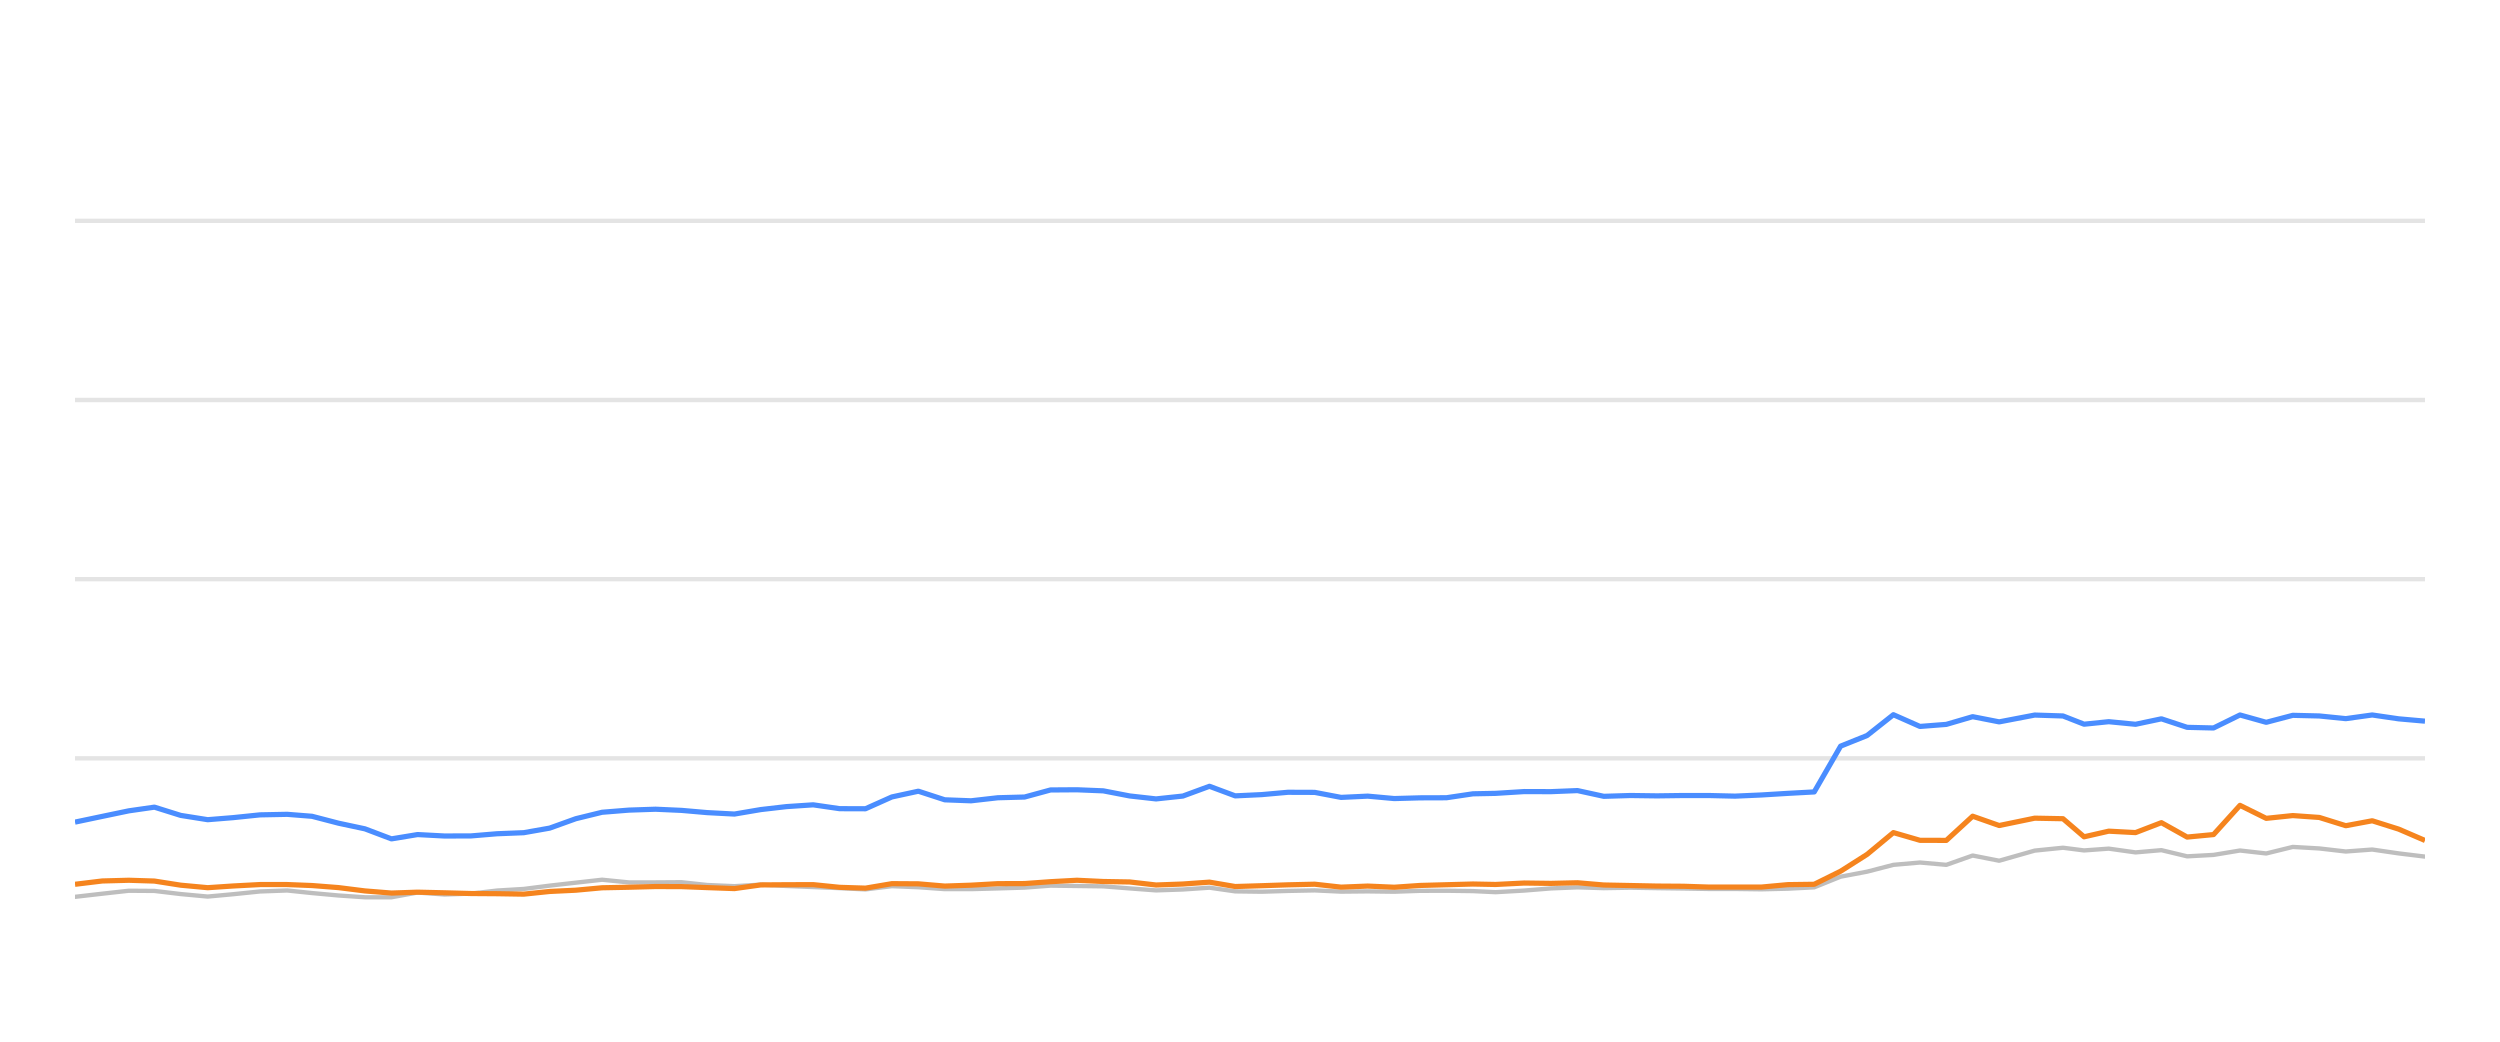
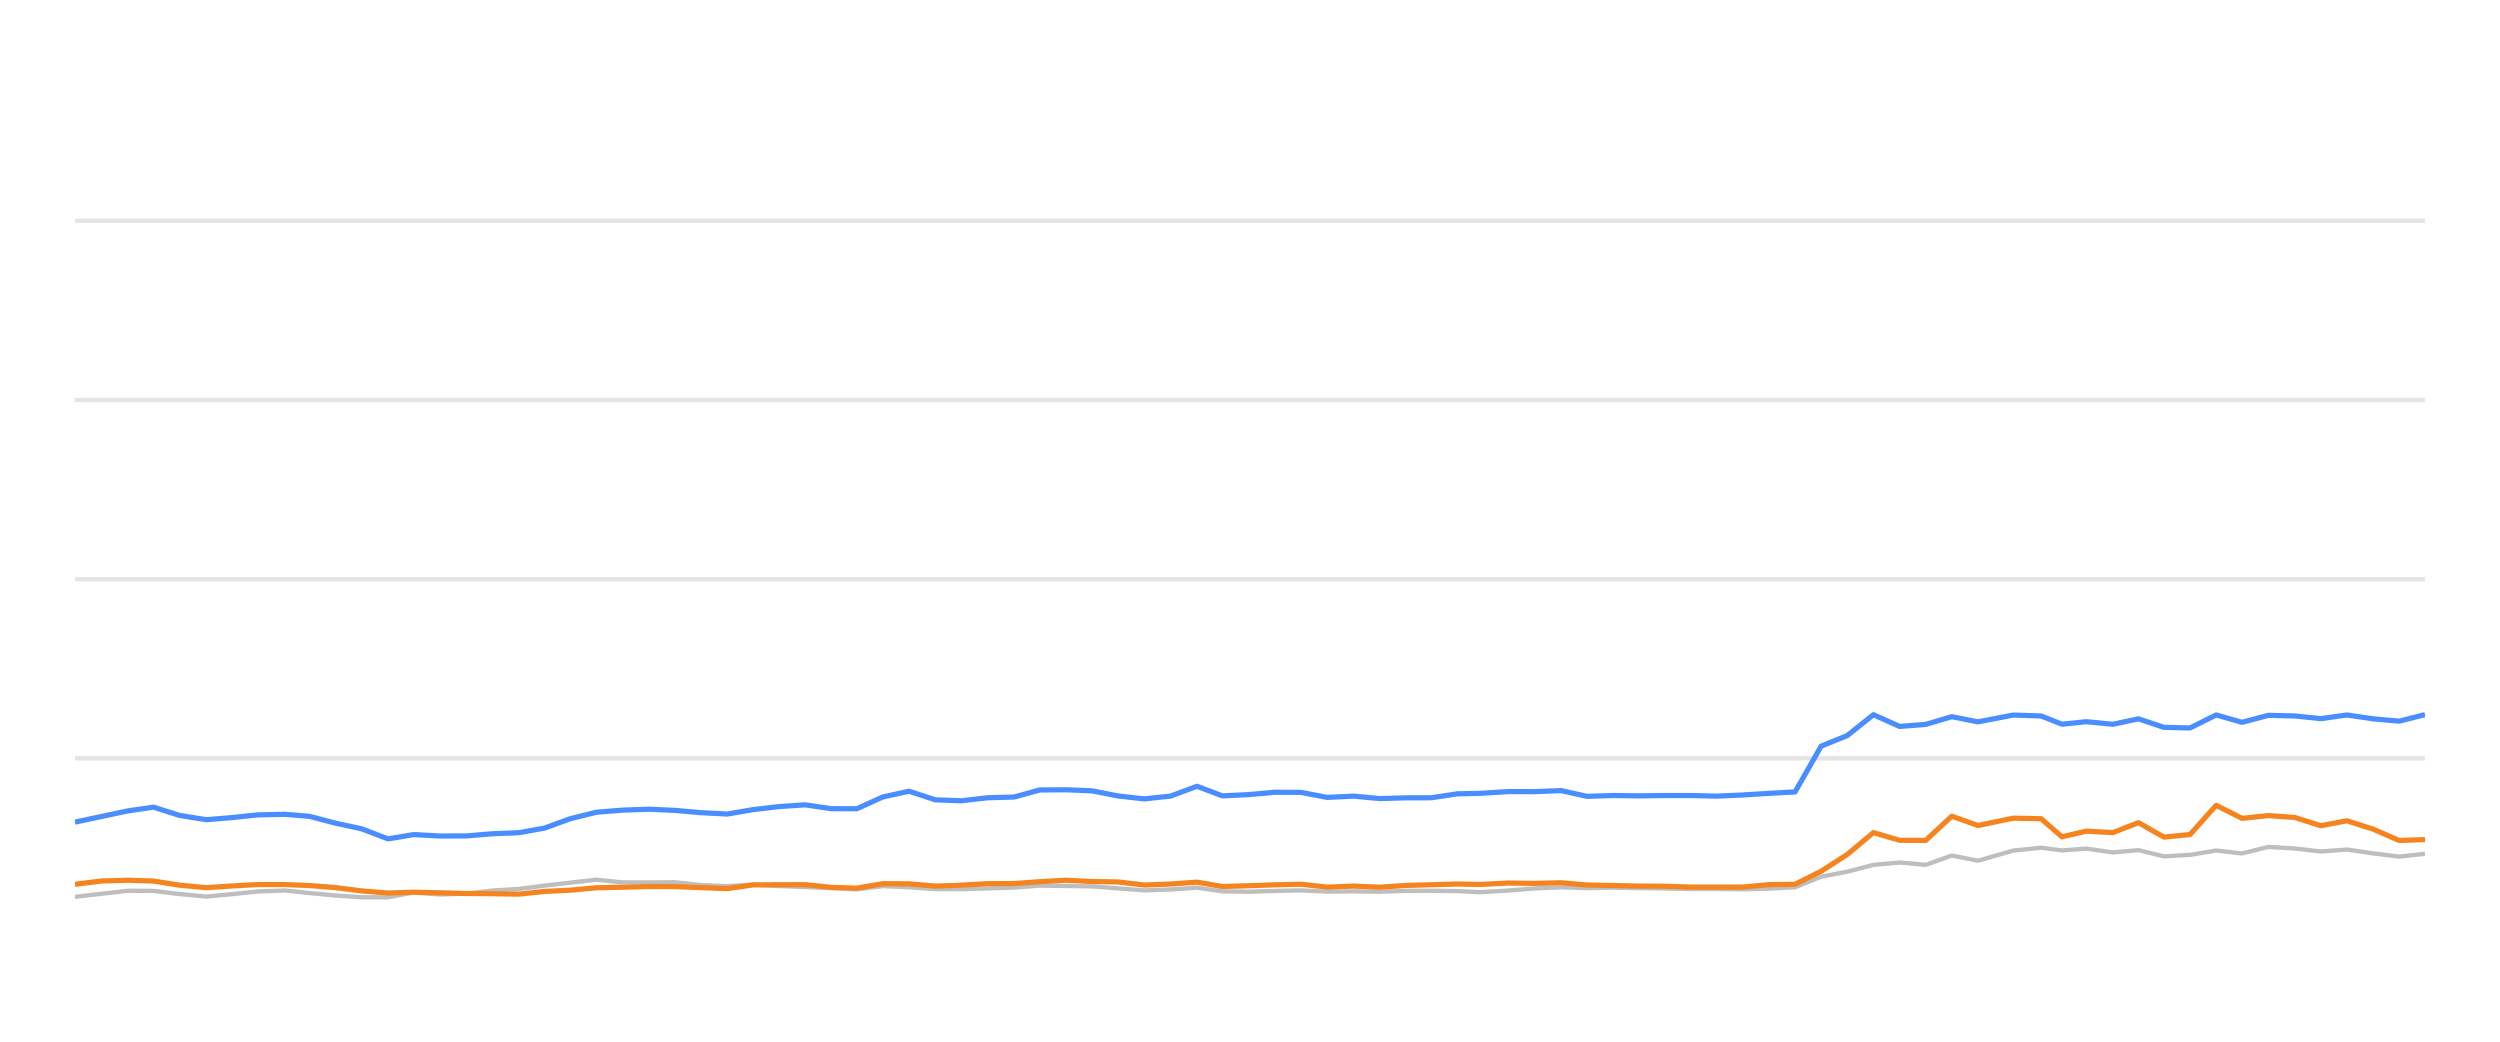
<svg xmlns="http://www.w3.org/2000/svg" width="288pt" height="120pt" viewBox="0 0 288 120" version="1.1">
  <defs>
    <style type="text/css">*{stroke-linejoin: round; stroke-linecap: butt}</style>
  </defs>
  <g id="figure_1">
    <g id="patch_1">
      <path d="M 0 120  L 288 120  L 288 0  L 0 0  L 0 120  z " style="fill: none; opacity: 0" />
    </g>
    <g id="axes_1">
      <g id="patch_2">
        <path d="M 8.64 108  L 279.36 108  L 279.36 4.8  L 8.64 4.8  L 8.64 108  z " style="fill: none" />
      </g>
      <g id="matplotlib.axis_1" />
      <g id="matplotlib.axis_2" />
      <g id="line2d_1">
-         <path d="M 8.64 87.36  L 279.36 87.36  " clip-path="url(#p99eabfdce7)" style="fill: none; stroke: #b2b2b2; stroke-opacity: 0.35; stroke-width: 0.5; stroke-linecap: square" />
+         <path d="M 8.64 87.36  L 279.36 87.36  " clip-path="url(#p63db7860d5)" style="fill: none; stroke: #b2b2b2; stroke-opacity: 0.35; stroke-width: 0.5; stroke-linecap: square" />
      </g>
      <g id="line2d_2">
-         <path d="M 8.64 66.72  L 279.36 66.72  " clip-path="url(#p99eabfdce7)" style="fill: none; stroke: #b2b2b2; stroke-opacity: 0.35; stroke-width: 0.5; stroke-linecap: square" />
+         <path d="M 8.64 66.72  L 279.36 66.72  " clip-path="url(#p63db7860d5)" style="fill: none; stroke: #b2b2b2; stroke-opacity: 0.35; stroke-width: 0.5; stroke-linecap: square" />
      </g>
      <g id="line2d_3">
-         <path d="M 8.64 46.08  L 279.36 46.08  " clip-path="url(#p99eabfdce7)" style="fill: none; stroke: #b2b2b2; stroke-opacity: 0.35; stroke-width: 0.5; stroke-linecap: square" />
+         <path d="M 8.64 46.08  L 279.36 46.08  " clip-path="url(#p63db7860d5)" style="fill: none; stroke: #b2b2b2; stroke-opacity: 0.35; stroke-width: 0.5; stroke-linecap: square" />
      </g>
      <g id="line2d_4">
-         <path d="M 8.64 25.44  L 279.36 25.44  " clip-path="url(#p99eabfdce7)" style="fill: none; stroke: #b2b2b2; stroke-opacity: 0.35; stroke-width: 0.5; stroke-linecap: square" />
+         <path d="M 8.64 25.44  L 279.36 25.44  " clip-path="url(#p63db7860d5)" style="fill: none; stroke: #b2b2b2; stroke-opacity: 0.35; stroke-width: 0.5; stroke-linecap: square" />
      </g>
      <g id="line2d_5">
-         <path d="M 8.64 103.315  L 11.783 102.954  L 14.842 102.613  L 17.787 102.634  L 20.815 102.995  L 23.928 103.284  L 26.848 103.015  L 29.954 102.696  L 33.085 102.582  L 35.945 102.881  L 38.997 103.16  L 42.039 103.366  L 45.096 103.366  L 48.101 102.819  L 51.201 103.046  L 54.265 102.943  L 57.247 102.592  L 60.334 102.407  L 63.323 102.025  L 66.331 101.684  L 69.36 101.344  L 72.447 101.653  L 75.518 101.653  L 78.514 101.633  L 81.473 101.952  L 84.608 102.087  L 87.643 101.911  L 90.595 102.066  L 93.682 102.19  L 96.731 102.314  L 99.702 102.458  L 102.745 102.087  L 105.794 102.21  L 108.837 102.427  L 111.864 102.427  L 114.951 102.345  L 118.035 102.252  L 121.021 102.025  L 124.065 102.066  L 127.102 102.107  L 130.143 102.345  L 133.177 102.572  L 136.269 102.468  L 139.328 102.262  L 142.297 102.685  L 145.347 102.726  L 148.367 102.634  L 151.452 102.572  L 154.493 102.716  L 157.56 102.685  L 160.616 102.726  L 163.596 102.623  L 166.627 102.613  L 169.679 102.654  L 172.29 102.778  L 175.596 102.592  L 178.671 102.345  L 181.729 102.221  L 184.756 102.314  L 187.837 102.262  L 190.886 102.314  L 193.925 102.355  L 196.824 102.407  L 199.88 102.407  L 202.917 102.448  L 205.952 102.376  L 208.998 102.221  L 212.039 100.993  L 215.093 100.415  L 218.119 99.63  L 221.179 99.362  L 224.217 99.63  L 227.251 98.557  L 230.305 99.156  L 234.398 97.99  L 237.657 97.659  L 240.084 97.969  L 242.928 97.763  L 246.016 98.196  L 248.993 97.938  L 251.96 98.65  L 255 98.485  L 258.047 97.979  L 261.068 98.32  L 264.129 97.566  L 267.189 97.742  L 270.233 98.093  L 273.279 97.866  L 276.322 98.31  L 279.36 98.681  " clip-path="url(#p99eabfdce7)" style="fill: none; stroke: #bebebe; stroke-width: 0.5; stroke-linecap: round" />
+         <path d="M 8.64 103.315  L 11.748 102.954  L 14.774 102.613  L 17.687 102.634  L 20.681 102.995  L 23.76 103.284  L 26.648 103.015  L 29.719 102.696  L 32.816 102.582  L 35.644 102.881  L 38.663 103.16  L 41.671 103.366  L 44.695 103.366  L 47.666 102.819  L 50.732 103.046  L 53.762 102.943  L 56.712 102.592  L 59.765 102.407  L 62.72 102.025  L 65.696 101.684  L 68.692 101.344  L 71.744 101.653  L 74.782 101.653  L 77.745 101.633  L 80.672 101.952  L 83.771 102.087  L 86.773 101.911  L 89.692 102.066  L 92.746 102.19  L 95.761 102.314  L 98.7 102.458  L 101.709 102.087  L 104.725 102.21  L 107.734 102.427  L 110.727 102.427  L 113.781 102.345  L 116.83 102.252  L 119.784 102.025  L 122.794 102.066  L 125.798 102.107  L 128.805 102.345  L 131.806 102.572  L 134.864 102.468  L 137.89 102.262  L 140.826 102.685  L 143.842 102.726  L 146.829 102.634  L 149.88 102.572  L 152.887 102.716  L 155.92 102.685  L 158.943 102.726  L 161.89 102.623  L 164.888 102.613  L 167.906 102.654  L 170.489 102.778  L 173.758 102.592  L 176.799 102.345  L 179.824 102.221  L 182.817 102.314  L 185.865 102.262  L 188.88 102.314  L 191.886 102.355  L 194.752 102.407  L 197.775 102.407  L 200.779 102.448  L 203.78 102.376  L 206.792 102.221  L 209.799 100.993  L 212.82 100.415  L 215.813 99.63  L 218.839 99.362  L 221.844 99.63  L 224.845 98.557  L 227.865 99.156  L 231.913 97.99  L 235.136 97.659  L 237.536 97.969  L 240.348 97.763  L 243.402 98.196  L 246.347 97.938  L 249.281 98.65  L 252.288 98.485  L 255.301 97.979  L 258.289 98.32  L 261.317 97.566  L 264.342 97.742  L 267.353 98.093  L 270.365 97.866  L 273.375 98.31  L 276.38 98.681  L 279.36 98.361  " clip-path="url(#p63db7860d5)" style="fill: none; stroke: #bebebe; stroke-width: 0.5; stroke-linecap: round" />
      </g>
      <g id="line2d_6">
-         <path d="M 8.64 94.708  L 11.783 94.047  L 14.842 93.408  L 17.787 92.984  L 20.815 93.934  L 23.928 94.429  L 26.848 94.192  L 29.954 93.872  L 33.085 93.81  L 35.945 94.037  L 38.997 94.832  L 42.039 95.482  L 45.096 96.638  L 48.101 96.142  L 51.201 96.307  L 54.265 96.297  L 57.247 96.049  L 60.334 95.926  L 63.323 95.399  L 66.331 94.316  L 69.36 93.573  L 72.447 93.325  L 75.518 93.222  L 78.514 93.356  L 81.473 93.614  L 84.608 93.779  L 87.643 93.263  L 90.595 92.922  L 93.682 92.716  L 96.731 93.16  L 99.702 93.17  L 102.745 91.808  L 105.794 91.147  L 108.837 92.138  L 111.864 92.252  L 114.951 91.901  L 118.035 91.818  L 121.021 91.003  L 124.065 90.982  L 127.102 91.106  L 130.143 91.694  L 133.177 92.035  L 136.269 91.705  L 139.328 90.58  L 142.297 91.684  L 145.347 91.54  L 148.367 91.271  L 151.452 91.282  L 154.493 91.86  L 157.56 91.715  L 160.616 91.994  L 163.596 91.911  L 166.627 91.901  L 169.679 91.447  L 172.29 91.395  L 175.596 91.189  L 178.671 91.199  L 181.729 91.075  L 184.756 91.736  L 187.837 91.643  L 190.886 91.684  L 193.925 91.643  L 196.824 91.643  L 199.88 91.715  L 202.917 91.581  L 205.952 91.395  L 208.998 91.23  L 212.039 85.956  L 215.093 84.728  L 218.119 82.334  L 221.179 83.686  L 224.217 83.449  L 227.251 82.561  L 230.305 83.16  L 234.398 82.375  L 237.657 82.479  L 240.084 83.428  L 242.928 83.139  L 246.016 83.438  L 248.993 82.809  L 251.96 83.789  L 255 83.862  L 258.047 82.365  L 261.068 83.211  L 264.129 82.406  L 267.189 82.479  L 270.233 82.788  L 273.279 82.365  L 276.322 82.809  L 279.36 83.077  " clip-path="url(#p99eabfdce7)" style="fill: none; stroke: #4a8dff; stroke-width: 0.6" />
+         <path d="M 8.64 94.708  L 11.748 94.047  L 14.774 93.408  L 17.687 92.984  L 20.681 93.934  L 23.76 94.429  L 26.648 94.192  L 29.719 93.872  L 32.816 93.81  L 35.644 94.037  L 38.663 94.832  L 41.671 95.482  L 44.695 96.638  L 47.666 96.142  L 50.732 96.307  L 53.762 96.297  L 56.712 96.049  L 59.765 95.926  L 62.72 95.399  L 65.696 94.316  L 68.692 93.573  L 71.744 93.325  L 74.782 93.222  L 77.745 93.356  L 80.672 93.614  L 83.771 93.779  L 86.773 93.263  L 89.692 92.922  L 92.746 92.716  L 95.761 93.16  L 98.7 93.17  L 101.709 91.808  L 104.725 91.147  L 107.734 92.138  L 110.727 92.252  L 113.781 91.901  L 116.83 91.818  L 119.784 91.003  L 122.794 90.982  L 125.798 91.106  L 128.805 91.694  L 131.806 92.035  L 134.864 91.705  L 137.89 90.58  L 140.826 91.684  L 143.842 91.54  L 146.829 91.271  L 149.88 91.282  L 152.887 91.86  L 155.92 91.715  L 158.943 91.994  L 161.89 91.911  L 164.888 91.901  L 167.906 91.447  L 170.489 91.395  L 173.758 91.189  L 176.799 91.199  L 179.824 91.075  L 182.817 91.736  L 185.865 91.643  L 188.88 91.684  L 191.886 91.643  L 194.752 91.643  L 197.775 91.715  L 200.779 91.581  L 203.78 91.395  L 206.792 91.23  L 209.799 85.956  L 212.82 84.728  L 215.813 82.334  L 218.839 83.686  L 221.844 83.449  L 224.845 82.561  L 227.865 83.16  L 231.913 82.375  L 235.136 82.479  L 237.536 83.428  L 240.348 83.139  L 243.402 83.438  L 246.347 82.809  L 249.281 83.789  L 252.288 83.862  L 255.301 82.365  L 258.289 83.211  L 261.317 82.406  L 264.342 82.479  L 267.353 82.788  L 270.365 82.365  L 273.375 82.809  L 276.38 83.077  L 279.36 82.324  " clip-path="url(#p63db7860d5)" style="fill: none; stroke: #4a8dff; stroke-width: 0.6" />
      </g>
      <g id="line2d_7">
-         <path d="M 8.64 101.87  L 11.783 101.488  L 14.842 101.406  L 17.787 101.498  L 20.815 101.973  L 23.928 102.262  L 26.848 102.066  L 29.954 101.901  L 33.085 101.901  L 35.945 102.014  L 38.997 102.252  L 42.039 102.634  L 45.096 102.881  L 48.101 102.778  L 51.201 102.85  L 54.265 102.933  L 57.247 102.954  L 60.334 103.005  L 63.323 102.696  L 66.331 102.551  L 69.36 102.272  L 72.447 102.21  L 75.518 102.128  L 78.514 102.138  L 81.473 102.252  L 84.608 102.365  L 87.643 101.942  L 90.595 101.922  L 93.682 101.911  L 96.731 102.221  L 99.702 102.314  L 102.745 101.798  L 105.794 101.818  L 108.837 102.076  L 111.864 101.973  L 114.951 101.798  L 118.035 101.787  L 121.021 101.571  L 124.065 101.406  L 127.102 101.55  L 130.143 101.602  L 133.177 101.952  L 136.269 101.839  L 139.328 101.622  L 142.297 102.128  L 145.347 102.035  L 148.367 101.932  L 151.452 101.86  L 154.493 102.2  L 157.56 102.076  L 160.616 102.21  L 163.596 102.004  L 166.627 101.922  L 169.679 101.839  L 172.29 101.891  L 175.596 101.725  L 178.671 101.767  L 181.729 101.694  L 184.756 101.952  L 187.837 102.014  L 190.886 102.076  L 193.925 102.097  L 196.824 102.19  L 199.88 102.19  L 202.917 102.19  L 205.952 101.911  L 208.998 101.87  L 212.039 100.363  L 215.093 98.423  L 218.119 95.915  L 221.179 96.803  L 224.217 96.813  L 227.251 94.027  L 230.305 95.1  L 234.398 94.254  L 237.657 94.316  L 240.084 96.4  L 242.928 95.75  L 246.016 95.915  L 248.993 94.77  L 251.96 96.431  L 255 96.142  L 258.047 92.778  L 261.068 94.274  L 264.129 93.954  L 267.189 94.171  L 270.233 95.121  L 273.279 94.553  L 276.322 95.513  L 279.36 96.823  " clip-path="url(#p99eabfdce7)" style="fill: none; stroke: #f5841e; stroke-width: 0.6" />
+         <path d="M 8.64 101.87  L 11.748 101.488  L 14.774 101.406  L 17.687 101.498  L 20.681 101.973  L 23.76 102.262  L 26.648 102.066  L 29.719 101.901  L 32.816 101.901  L 35.644 102.014  L 38.663 102.252  L 41.671 102.634  L 44.695 102.881  L 47.666 102.778  L 50.732 102.85  L 53.762 102.933  L 56.712 102.954  L 59.765 103.005  L 62.72 102.696  L 65.696 102.551  L 68.692 102.272  L 71.744 102.21  L 74.782 102.128  L 77.745 102.138  L 80.672 102.252  L 83.771 102.365  L 86.773 101.942  L 89.692 101.922  L 92.746 101.911  L 95.761 102.221  L 98.7 102.314  L 101.709 101.798  L 104.725 101.818  L 107.734 102.076  L 110.727 101.973  L 113.781 101.798  L 116.83 101.787  L 119.784 101.571  L 122.794 101.406  L 125.798 101.55  L 128.805 101.602  L 131.806 101.952  L 134.864 101.839  L 137.89 101.622  L 140.826 102.128  L 143.842 102.035  L 146.829 101.932  L 149.88 101.86  L 152.887 102.2  L 155.92 102.076  L 158.943 102.21  L 161.89 102.004  L 164.888 101.922  L 167.906 101.839  L 170.489 101.891  L 173.758 101.725  L 176.799 101.767  L 179.824 101.694  L 182.817 101.952  L 185.865 102.014  L 188.88 102.076  L 191.886 102.097  L 194.752 102.19  L 197.775 102.19  L 200.779 102.19  L 203.78 101.911  L 206.792 101.87  L 209.799 100.363  L 212.82 98.423  L 215.813 95.915  L 218.839 96.803  L 221.844 96.813  L 224.845 94.027  L 227.865 95.1  L 231.913 94.254  L 235.136 94.316  L 237.536 96.4  L 240.348 95.75  L 243.402 95.915  L 246.347 94.77  L 249.281 96.431  L 252.288 96.142  L 255.301 92.778  L 258.289 94.274  L 261.317 93.954  L 264.342 94.171  L 267.353 95.121  L 270.365 94.553  L 273.375 95.513  L 276.38 96.823  L 279.36 96.72  " clip-path="url(#p63db7860d5)" style="fill: none; stroke: #f5841e; stroke-width: 0.6" />
      </g>
    </g>
  </g>
  <defs>
-     <clipPath id="p99eabfdce7">
+     <clipPath id="p63db7860d5">
      <rect x="8.64" y="4.8" width="270.72" height="103.2" />
    </clipPath>
  </defs>
</svg>
